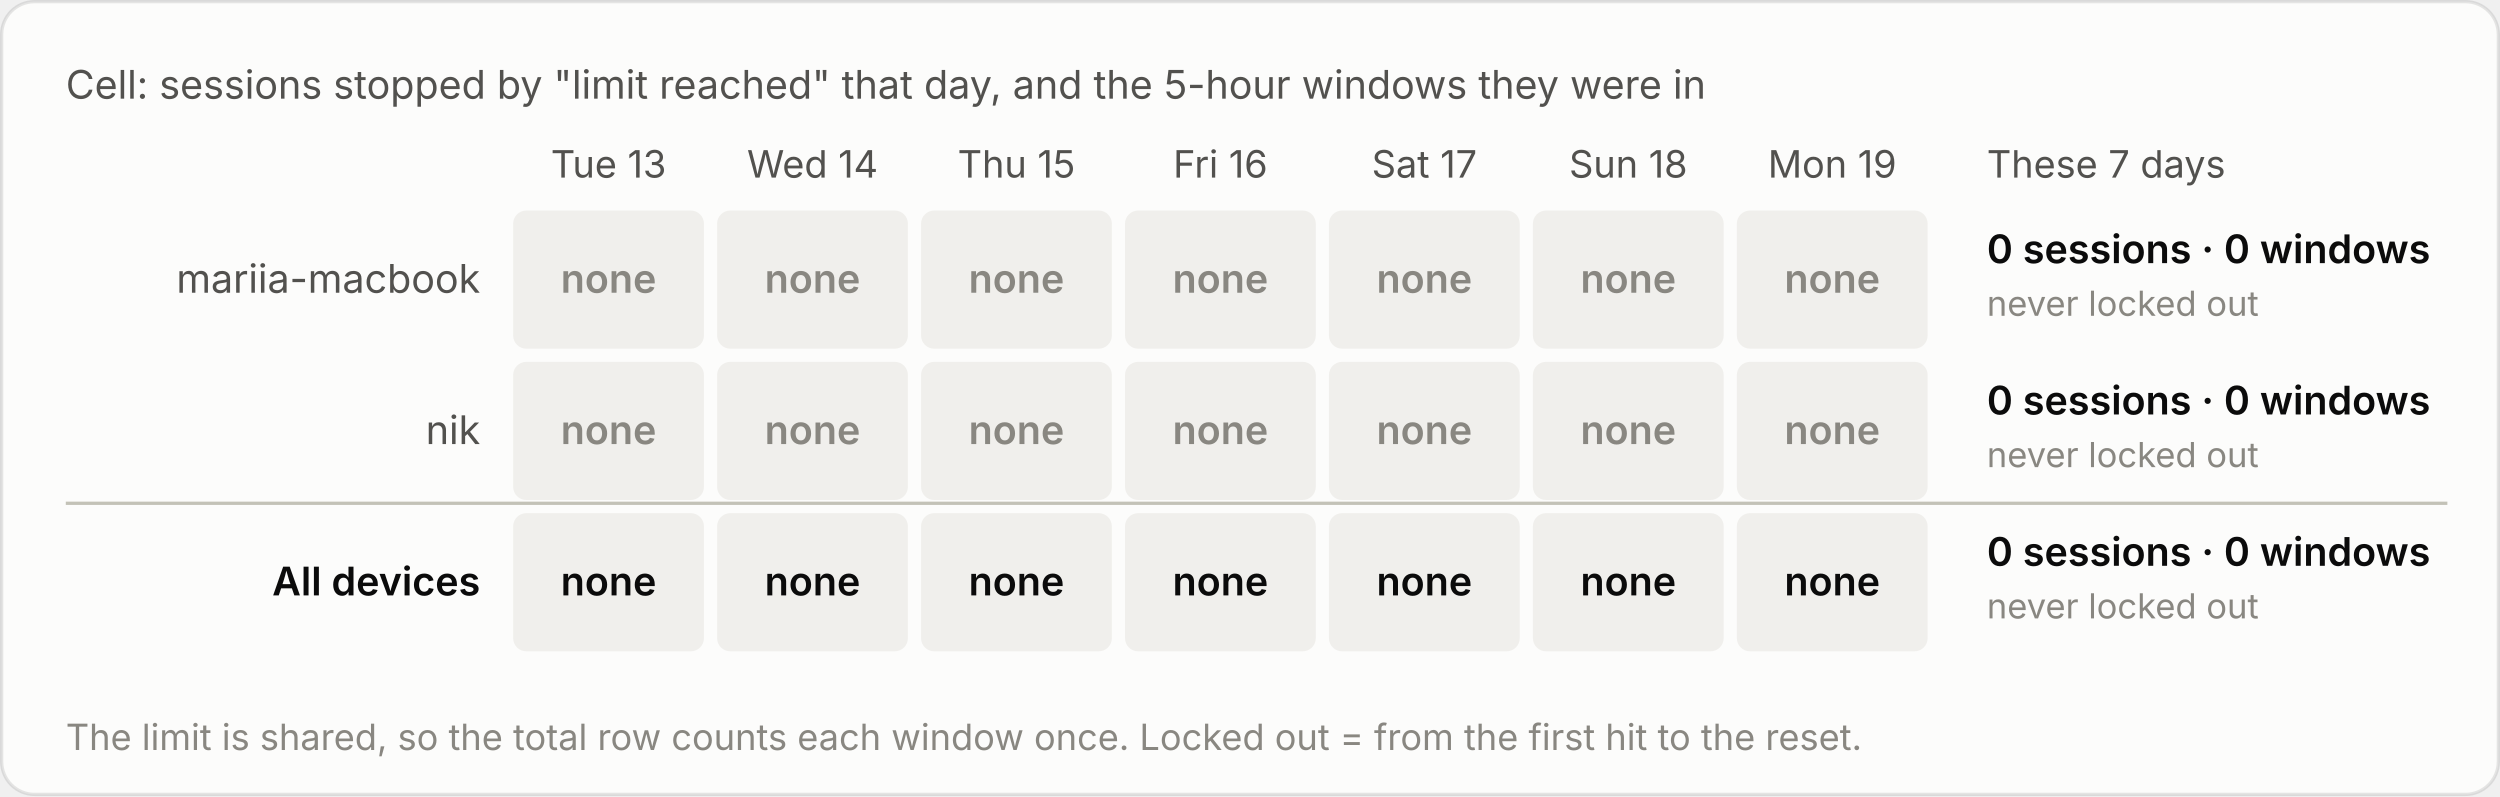
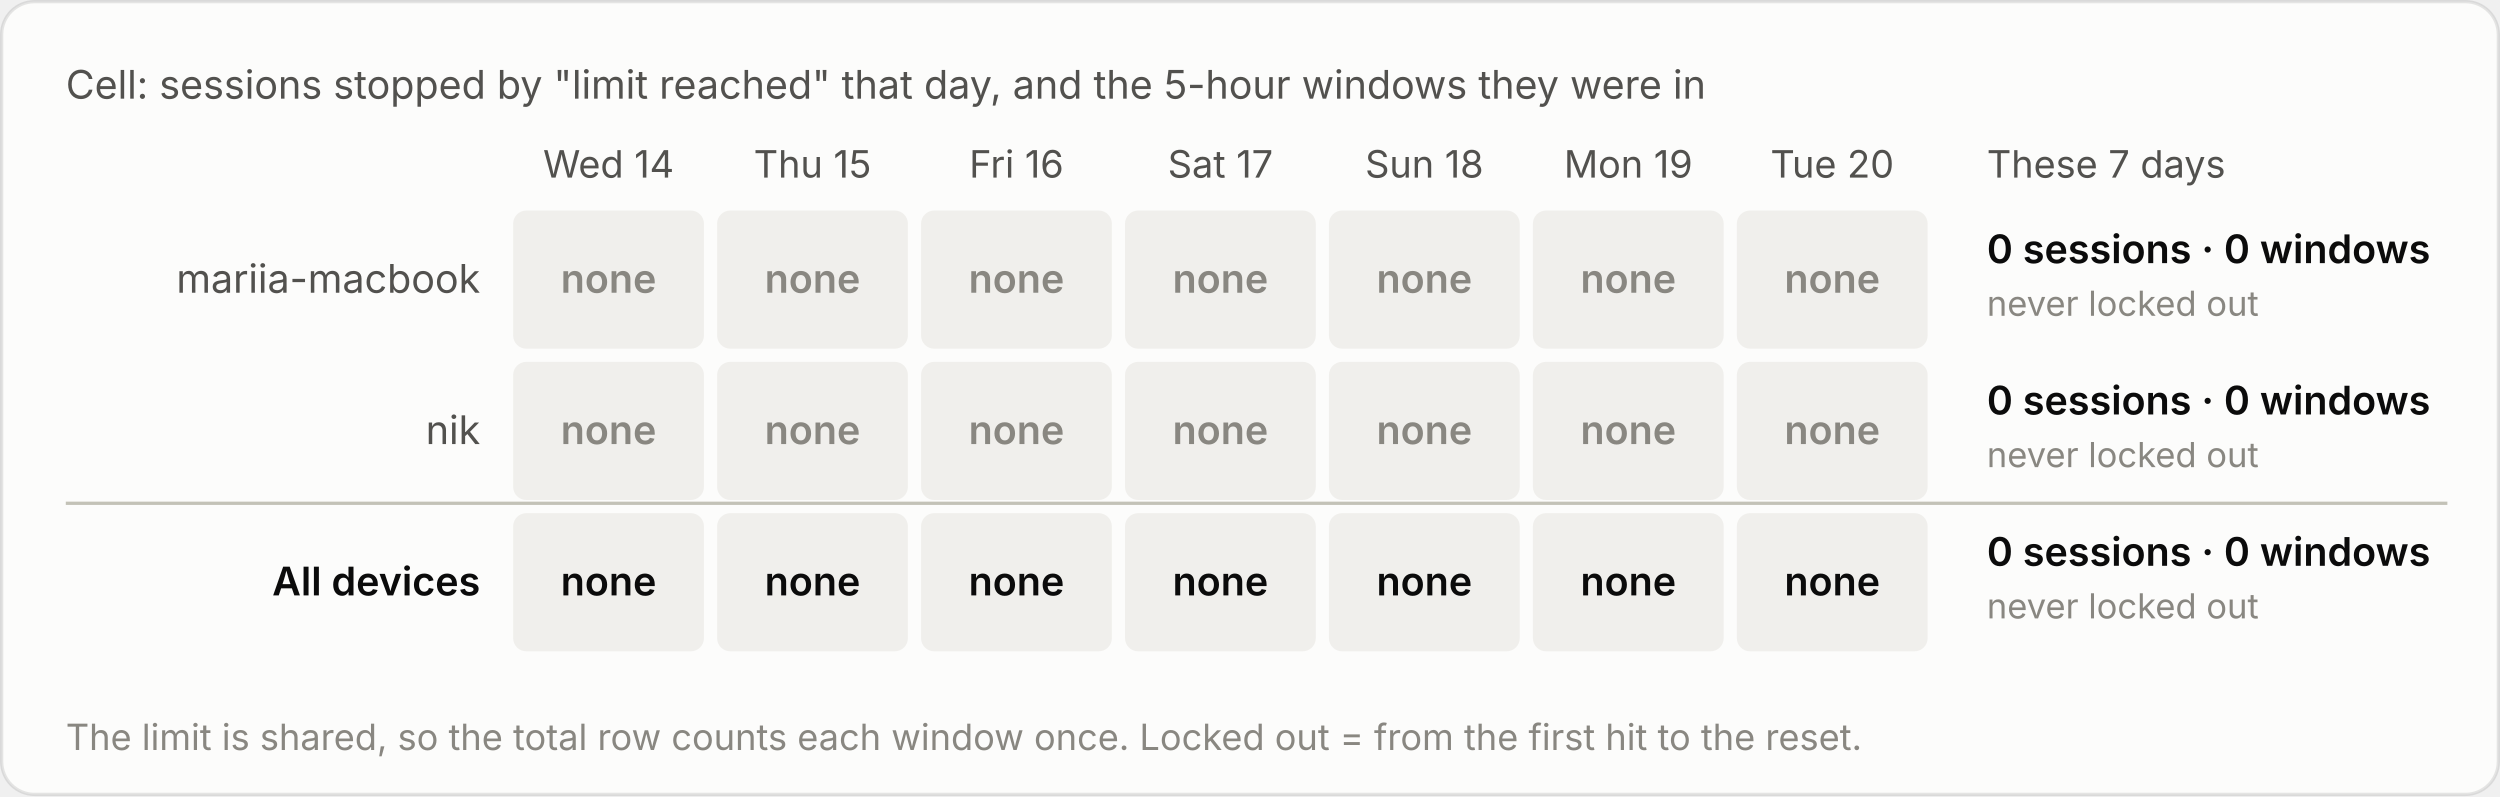
<svg xmlns="http://www.w3.org/2000/svg" viewBox="0 0 760 242" width="760" height="242" role="img" aria-label="Cell: sessions stopped by &quot;limit reached&quot; that day, and the 5-hour windows they were in">
  <style>text{font-family:system-ui,-apple-system,"Segoe UI",sans-serif;font-variant-numeric:tabular-nums}.bg{fill:#fcfcfb;stroke:rgba(11,11,11,.10)}.tp{fill:#0b0b0b}.ts{fill:#52514e}.tm{fill:#898781}.grid{stroke:#e1e0d9;stroke-width:1}.base{stroke:#c3c2b7;stroke-width:1}.so{fill:#b5b3ad}.lo{stroke:#b5b3ad}.qe{fill:#f0efec}.ring{stroke:#fcfcfb}.area{fill-opacity:.1}.s0{fill:#2a78d6}.l0{stroke:#2a78d6}.s1{fill:#eb6834}.l1{stroke:#eb6834}.s2{fill:#1baf7a}.l2{stroke:#1baf7a}.s3{fill:#eda100}.l3{stroke:#eda100}.s4{fill:#e87ba4}.l4{stroke:#e87ba4}.s5{fill:#008300}.l5{stroke:#008300}.s6{fill:#4a3aa7}.l6{stroke:#4a3aa7}.s7{fill:#e34948}.l7{stroke:#e34948}.q0{fill:#cde2fb}.q1{fill:#9ec5f4}.q2{fill:#6da7ec}.q3{fill:#3987e5}.q4{fill:#256abf}.q5{fill:#184f95}.q6{fill:#0d366b}.r0{fill:#f8d4d4}.r1{fill:#ec8f8f}.r2{fill:#c42f2f}.a0{fill:#fbe3e3}.a1{fill:#f5b8b8}.a2{fill:#ec8f8f}.a3{fill:#d65252}.a4{fill:#a82525}.tq0{fill:#0b0b0b}.tq1{fill:#0b0b0b}.tq2{fill:#0b0b0b}.tq3{fill:#ffffff}.tq4{fill:#ffffff}.tq5{fill:#ffffff}.tq6{fill:#ffffff}.tr0{fill:#0b0b0b}.tr1{fill:#0b0b0b}.tr2{fill:#ffffff}.ta0{fill:#0b0b0b}.ta1{fill:#0b0b0b}.ta2{fill:#0b0b0b}.ta3{fill:#ffffff}.ta4{fill:#ffffff}.tw{fill:#ffffff}@media (prefers-color-scheme:dark){.bg{fill:#1a1a19;stroke:rgba(255,255,255,.10)}.tp{fill:#fff}.ts{fill:#c3c2b7}.tm{fill:#898781}.grid{stroke:#2c2c2a}.base{stroke:#383835}.so{fill:#5c5b57}.lo{stroke:#5c5b57}.qe{fill:#262624}.ring{stroke:#1a1a19}.s0{fill:#3987e5}.l0{stroke:#3987e5}.s1{fill:#d95926}.l1{stroke:#d95926}.s2{fill:#199e70}.l2{stroke:#199e70}.s3{fill:#c98500}.l3{stroke:#c98500}.s4{fill:#d55181}.l4{stroke:#d55181}.s5{fill:#008300}.l5{stroke:#008300}.s6{fill:#9085e9}.l6{stroke:#9085e9}.s7{fill:#e66767}.l7{stroke:#e66767}.q0{fill:#16263a}.q1{fill:#123a66}.q2{fill:#184f95}.q3{fill:#256abf}.q4{fill:#3987e5}.q5{fill:#6da7ec}.q6{fill:#b7d3f6}.r0{fill:#4a2023}.r1{fill:#8c2c2f}.r2{fill:#e25555}.a0{fill:#3a1a1c}.a1{fill:#5e2427}.a2{fill:#8c2c2f}.a3{fill:#c43c3f}.a4{fill:#f07070}.tq0{fill:#ffffff}.tq1{fill:#ffffff}.tq2{fill:#ffffff}.tq3{fill:#ffffff}.tq4{fill:#ffffff}.tq5{fill:#0b0b0b}.tq6{fill:#0b0b0b}.tr0{fill:#ffffff}.tr1{fill:#ffffff}.tr2{fill:#ffffff}.ta0{fill:#ffffff}.ta1{fill:#ffffff}.ta2{fill:#ffffff}.ta3{fill:#ffffff}.ta4{fill:#0b0b0b}.tw{fill:#ffffff}}</style>
  <rect class="bg" x=".5" y=".5" width="759" height="241" rx="10" />
  <text class="ts" x="20" y="30" font-size="12">Cell: sessions stopped by "limit reached" that day, and the 5-hour windows they were in</text>
  <g transform="translate(0,-20)">
-     <text class="ts" x="185.0" y="74" font-size="11.5" text-anchor="middle">Tue 13</text>
-     <text class="ts" x="247.0" y="74" font-size="11.5" text-anchor="middle">Wed 14</text>
-     <text class="ts" x="309.0" y="74" font-size="11.5" text-anchor="middle">Thu 15</text>
-     <text class="ts" x="371.0" y="74" font-size="11.5" text-anchor="middle">Fri 16</text>
-     <text class="ts" x="433.0" y="74" font-size="11.5" text-anchor="middle">Sat 17</text>
-     <text class="ts" x="495.0" y="74" font-size="11.5" text-anchor="middle">Sun 18</text>
-     <text class="ts" x="557.0" y="74" font-size="11.5" text-anchor="middle">Mon 19</text>
+     <text class="ts" x="185.0" y="74" font-size="11.5" text-anchor="middle">Wed 14</text>
+     <text class="ts" x="247.0" y="74" font-size="11.5" text-anchor="middle">Thu 15</text>
+     <text class="ts" x="309.0" y="74" font-size="11.5" text-anchor="middle">Fri 16</text>
+     <text class="ts" x="371.0" y="74" font-size="11.5" text-anchor="middle">Sat 17</text>
+     <text class="ts" x="433.0" y="74" font-size="11.5" text-anchor="middle">Sun 18</text>
+     <text class="ts" x="495.0" y="74" font-size="11.5" text-anchor="middle">Mon 19</text>
+     <text class="ts" x="557.0" y="74" font-size="11.5" text-anchor="middle">Tue 20</text>
    <text class="ts" x="604" y="74" font-size="11.5">These 7 days</text>
    <text class="ts" x="146" y="109.0" font-size="12" text-anchor="end">mariia-macbook</text>
    <rect class="qe" x="156.0" y="84" width="58" height="42" rx="4" />
    <text class="tm" x="185.0" y="109.0" font-size="12" font-weight="600" text-anchor="middle">none</text>
    <rect class="qe" x="218.0" y="84" width="58" height="42" rx="4" />
    <text class="tm" x="247.0" y="109.0" font-size="12" font-weight="600" text-anchor="middle">none</text>
    <rect class="qe" x="280.0" y="84" width="58" height="42" rx="4" />
    <text class="tm" x="309.0" y="109.0" font-size="12" font-weight="600" text-anchor="middle">none</text>
    <rect class="qe" x="342.0" y="84" width="58" height="42" rx="4" />
    <text class="tm" x="371.0" y="109.0" font-size="12" font-weight="600" text-anchor="middle">none</text>
    <rect class="qe" x="404.0" y="84" width="58" height="42" rx="4" />
    <text class="tm" x="433.0" y="109.0" font-size="12" font-weight="600" text-anchor="middle">none</text>
    <rect class="qe" x="466.0" y="84" width="58" height="42" rx="4" />
    <text class="tm" x="495.0" y="109.0" font-size="12" font-weight="600" text-anchor="middle">none</text>
    <rect class="qe" x="528.0" y="84" width="58" height="42" rx="4" />
    <text class="tm" x="557.0" y="109.0" font-size="12" font-weight="600" text-anchor="middle">none</text>
    <text class="tp" x="604" y="100.0" font-size="12" font-weight="600">0 sessions · 0 windows</text>
    <text class="tm" x="604" y="116.0" font-size="10.5">never locked out</text>
    <text class="ts" x="146" y="155.0" font-size="12" text-anchor="end">nik</text>
    <rect class="qe" x="156.0" y="130" width="58" height="42" rx="4" />
    <text class="tm" x="185.0" y="155.0" font-size="12" font-weight="600" text-anchor="middle">none</text>
    <rect class="qe" x="218.0" y="130" width="58" height="42" rx="4" />
    <text class="tm" x="247.0" y="155.0" font-size="12" font-weight="600" text-anchor="middle">none</text>
    <rect class="qe" x="280.0" y="130" width="58" height="42" rx="4" />
    <text class="tm" x="309.0" y="155.0" font-size="12" font-weight="600" text-anchor="middle">none</text>
    <rect class="qe" x="342.0" y="130" width="58" height="42" rx="4" />
    <text class="tm" x="371.0" y="155.0" font-size="12" font-weight="600" text-anchor="middle">none</text>
    <rect class="qe" x="404.0" y="130" width="58" height="42" rx="4" />
    <text class="tm" x="433.0" y="155.0" font-size="12" font-weight="600" text-anchor="middle">none</text>
    <rect class="qe" x="466.0" y="130" width="58" height="42" rx="4" />
    <text class="tm" x="495.0" y="155.0" font-size="12" font-weight="600" text-anchor="middle">none</text>
    <rect class="qe" x="528.0" y="130" width="58" height="42" rx="4" />
    <text class="tm" x="557.0" y="155.0" font-size="12" font-weight="600" text-anchor="middle">none</text>
    <text class="tp" x="604" y="146.0" font-size="12" font-weight="600">0 sessions · 0 windows</text>
    <text class="tm" x="604" y="162.0" font-size="10.5">never locked out</text>
    <line class="base" x1="20" x2="744" y1="173" y2="173" />
    <text class="tp" x="146" y="201.0" font-size="12" text-anchor="end" font-weight="600">All devices</text>
    <rect class="qe" x="156.0" y="176" width="58" height="42" rx="4" />
    <text class="tp" x="185.0" y="201.0" font-size="12" font-weight="600" text-anchor="middle">none</text>
    <rect class="qe" x="218.0" y="176" width="58" height="42" rx="4" />
    <text class="tp" x="247.0" y="201.0" font-size="12" font-weight="600" text-anchor="middle">none</text>
    <rect class="qe" x="280.0" y="176" width="58" height="42" rx="4" />
    <text class="tp" x="309.0" y="201.0" font-size="12" font-weight="600" text-anchor="middle">none</text>
    <rect class="qe" x="342.0" y="176" width="58" height="42" rx="4" />
    <text class="tp" x="371.0" y="201.0" font-size="12" font-weight="600" text-anchor="middle">none</text>
    <rect class="qe" x="404.0" y="176" width="58" height="42" rx="4" />
    <text class="tp" x="433.0" y="201.0" font-size="12" font-weight="600" text-anchor="middle">none</text>
    <rect class="qe" x="466.0" y="176" width="58" height="42" rx="4" />
    <text class="tp" x="495.0" y="201.0" font-size="12" font-weight="600" text-anchor="middle">none</text>
    <rect class="qe" x="528.0" y="176" width="58" height="42" rx="4" />
    <text class="tp" x="557.0" y="201.0" font-size="12" font-weight="600" text-anchor="middle">none</text>
    <text class="tp" x="604" y="192.0" font-size="12" font-weight="600">0 sessions · 0 windows</text>
    <text class="tm" x="604" y="208.0" font-size="10.5">never locked out</text>
    <text class="tm" x="20" y="248" font-size="11">The limit is shared, so the total row counts each window once. Locked out = from the first hit to the reset.</text>
  </g>
</svg>
